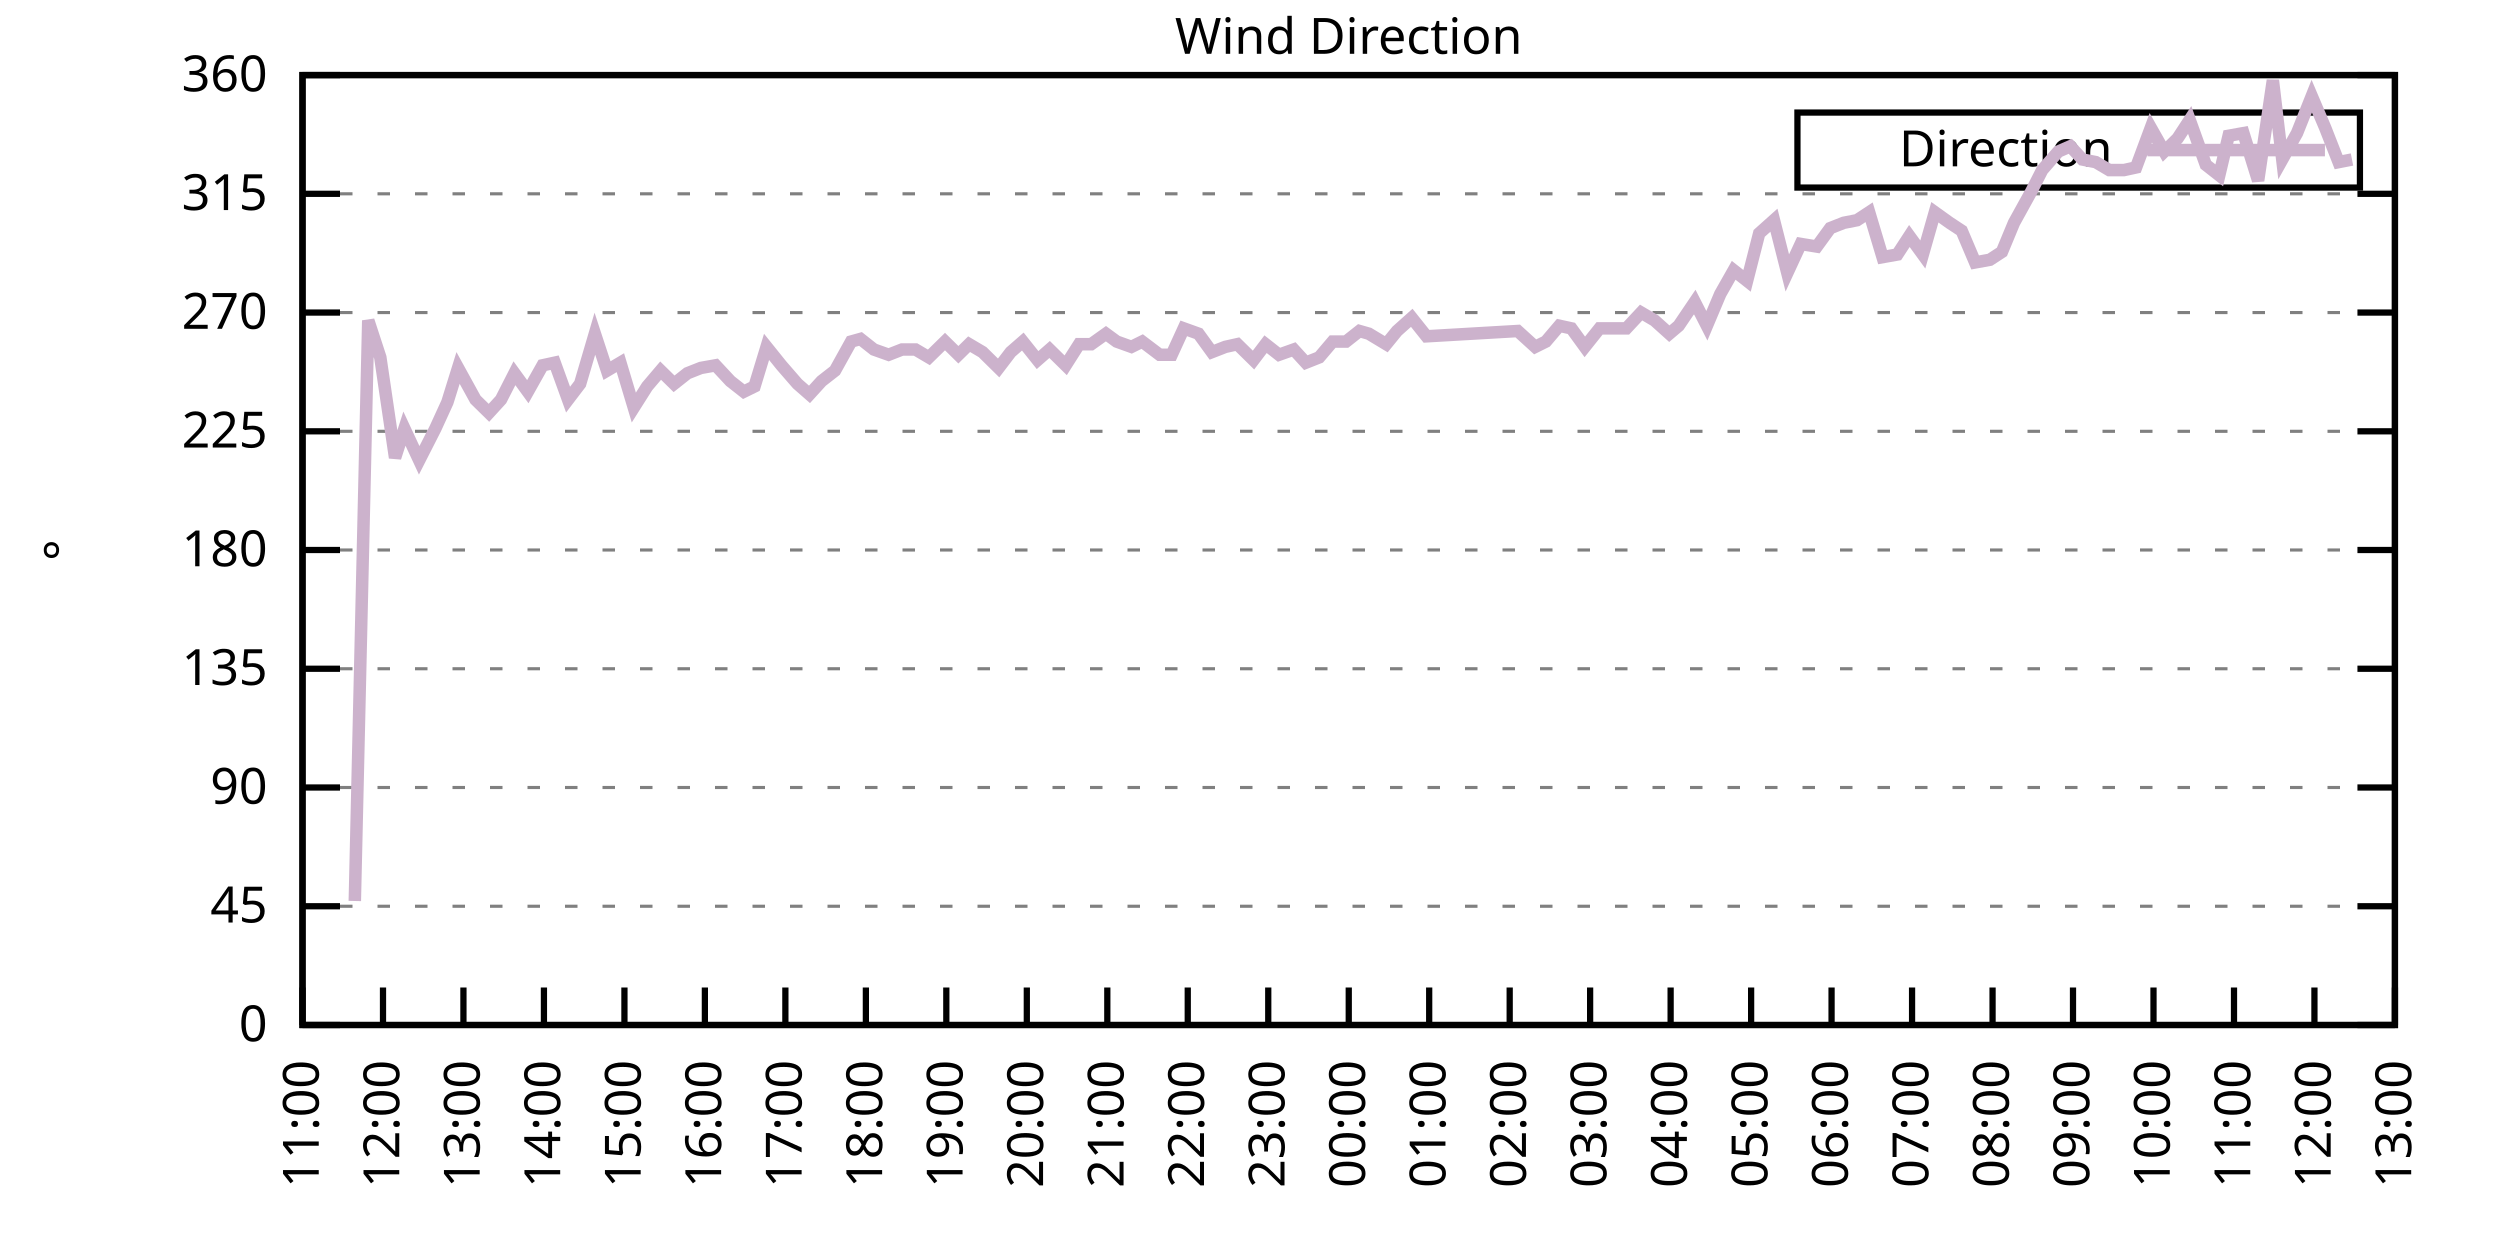
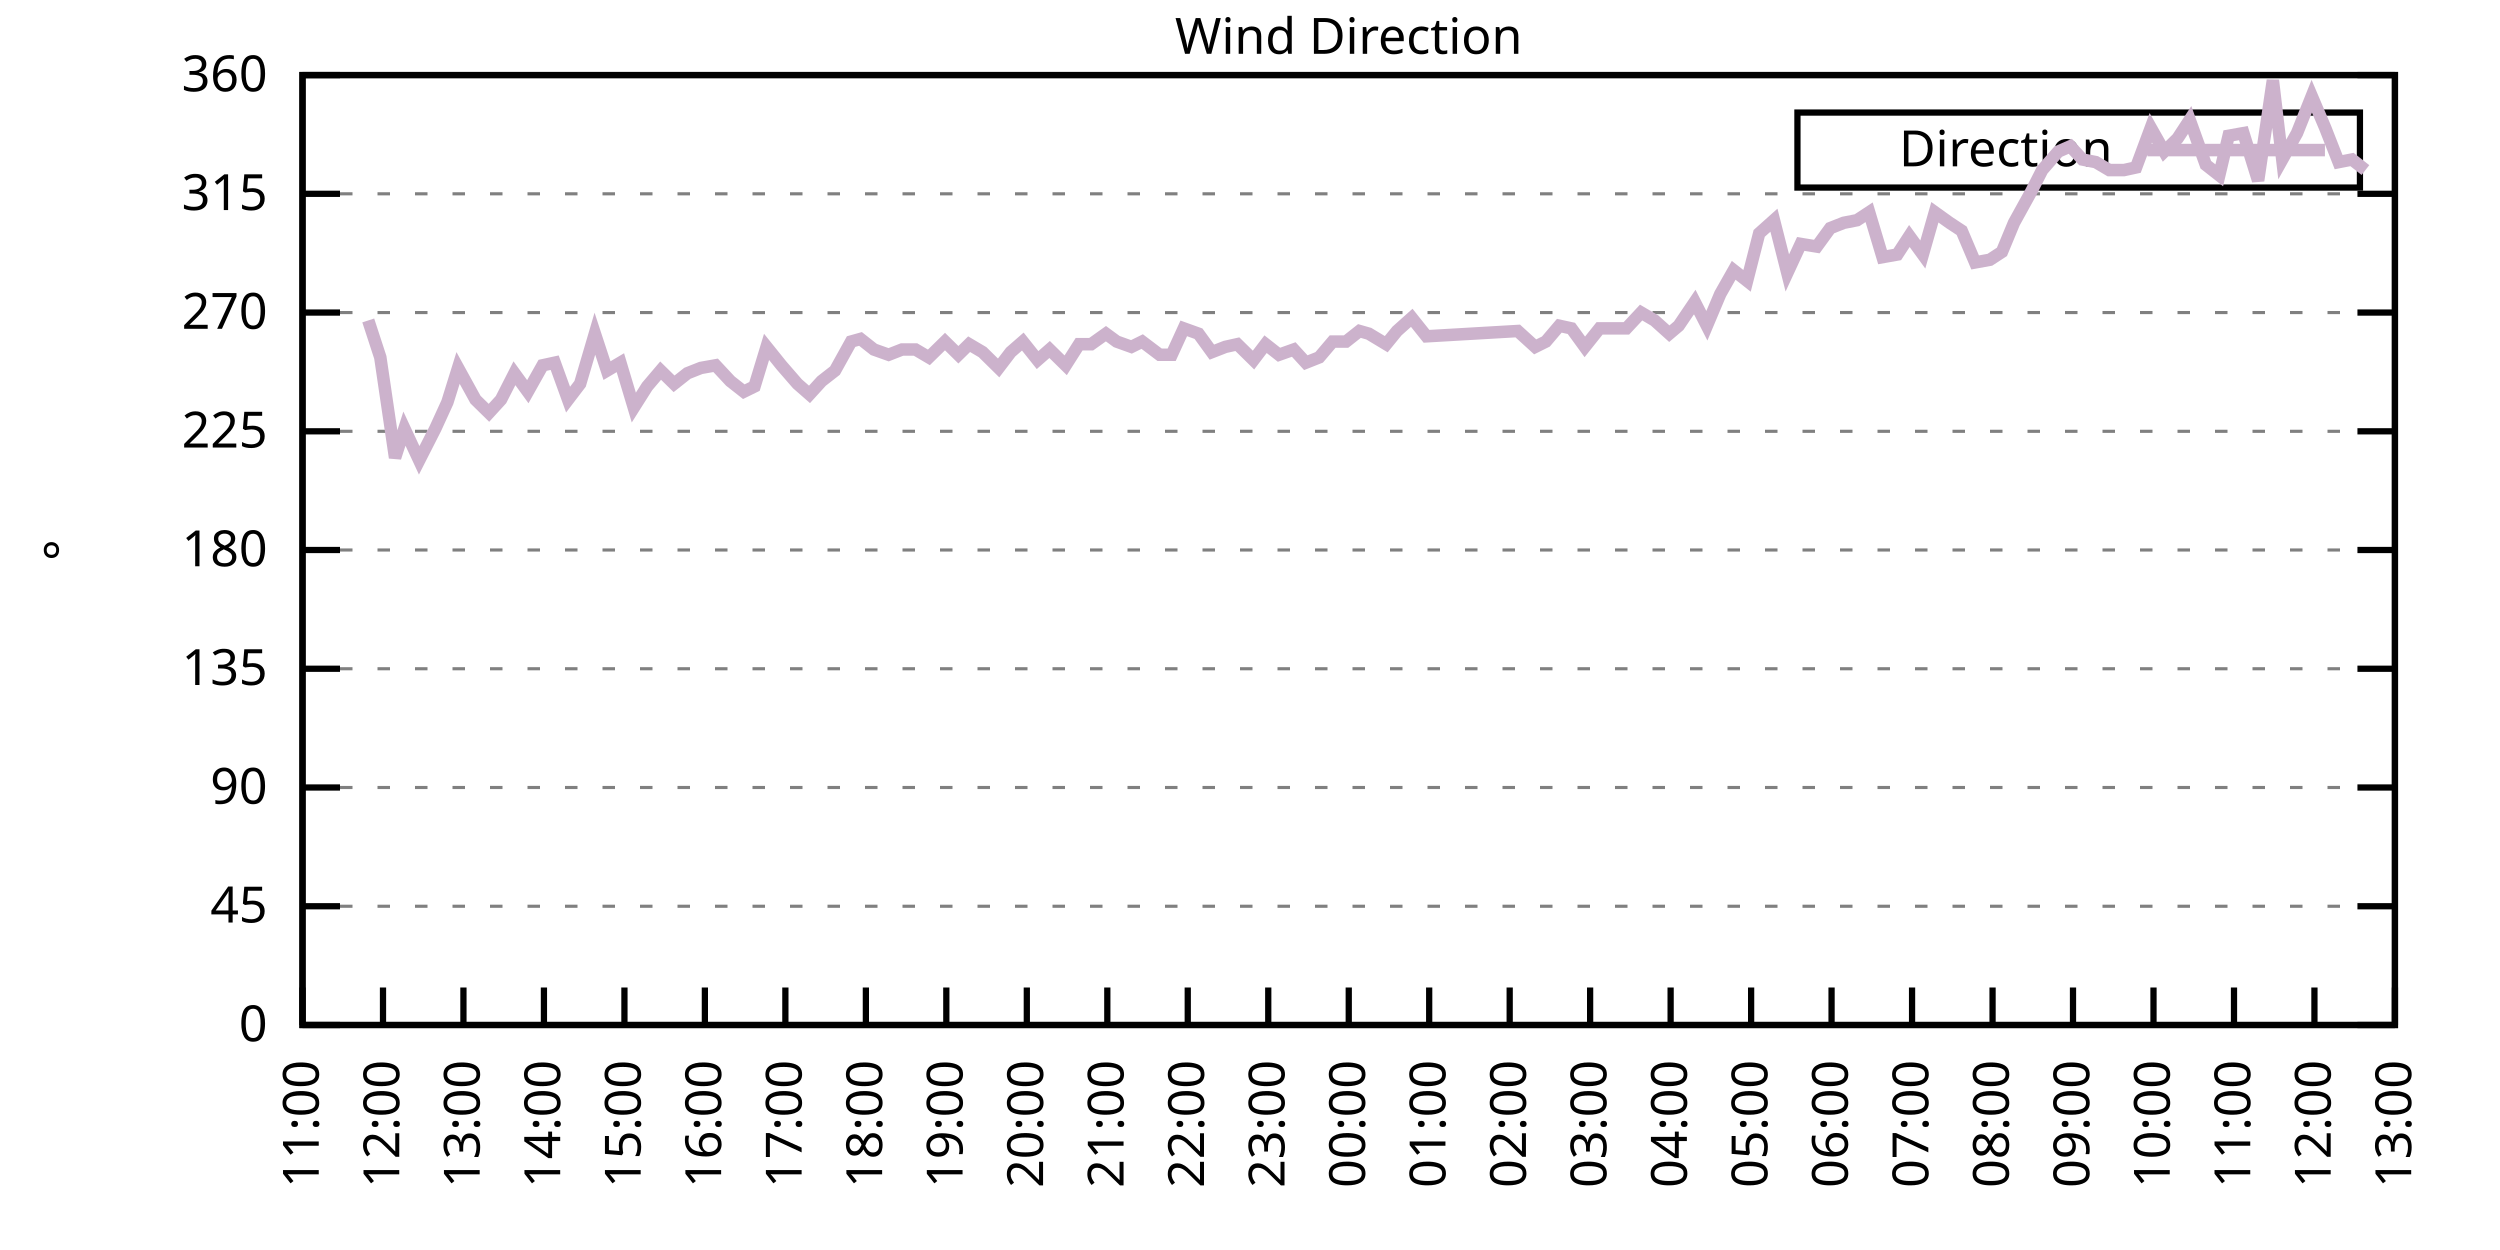
<svg xmlns="http://www.w3.org/2000/svg" xmlns:xlink="http://www.w3.org/1999/xlink" width="400" height="200" viewBox="0 0 400 200">
  <g id="gnuplot_canvas">
    <rect x="0" y="0" width="400" height="200" fill="none" />
    <defs>
      <circle id="gpDot" r="0.5" stroke-width="0.5" stroke="currentColor" />
      <path id="gpPt0" stroke-width="0.333" stroke="currentColor" d="M-1,0 h2 M0,-1 v2" />
      <path id="gpPt1" stroke-width="0.333" stroke="currentColor" d="M-1,-1 L1,1 M1,-1 L-1,1" />
      <path id="gpPt2" stroke-width="0.333" stroke="currentColor" d="M-1,0 L1,0 M0,-1 L0,1 M-1,-1 L1,1 M-1,1 L1,-1" />
      <rect id="gpPt3" stroke-width="0.333" stroke="currentColor" x="-1" y="-1" width="2" height="2" />
      <rect id="gpPt4" stroke-width="0.333" stroke="currentColor" fill="currentColor" x="-1" y="-1" width="2" height="2" />
      <circle id="gpPt5" stroke-width="0.333" stroke="currentColor" cx="0" cy="0" r="1" />
      <use xlink:href="#gpPt5" id="gpPt6" fill="currentColor" stroke="none" />
      <path id="gpPt7" stroke-width="0.333" stroke="currentColor" d="M0,-1.33 L-1.33,0.67 L1.33,0.67 z" />
      <use xlink:href="#gpPt7" id="gpPt8" fill="currentColor" stroke="none" />
      <use xlink:href="#gpPt7" id="gpPt9" stroke="currentColor" transform="rotate(180)" />
      <use xlink:href="#gpPt9" id="gpPt10" fill="currentColor" stroke="none" />
      <use xlink:href="#gpPt3" id="gpPt11" stroke="currentColor" transform="rotate(45)" />
      <use xlink:href="#gpPt11" id="gpPt12" fill="currentColor" stroke="none" />
      <path id="gpPt13" stroke-width="0.333" stroke="currentColor" d="M0,1.330 L1.265,0.411 L0.782,-1.067 L-0.782,-1.076 L-1.265,0.411 z" />
      <use xlink:href="#gpPt13" id="gpPt14" fill="currentColor" stroke="none" />
      <filter id="textbox" filterUnits="objectBoundingBox" x="0" y="0" height="1" width="1">
        <feFlood flood-color="white" flood-opacity="1" result="bgnd" />
        <feComposite in="SourceGraphic" in2="bgnd" operator="atop" />
      </filter>
      <filter id="greybox" filterUnits="objectBoundingBox" x="0" y="0" height="1" width="1">
        <feFlood flood-color="lightgrey" flood-opacity="1" result="grey" />
        <feComposite in="SourceGraphic" in2="grey" operator="atop" />
      </filter>
    </defs>
    <g fill="none" color="white" stroke="currentColor" stroke-width="1.00" stroke-linecap="butt" stroke-linejoin="miter">
</g>
    <g fill="none" color="black" stroke="currentColor" stroke-width="1.00" stroke-linecap="butt" stroke-linejoin="miter">
      <g stroke="none" shape-rendering="crispEdges">
        <polygon fill="rgb(255, 255, 255)" points="48.40,164.00 383.18,164.00 383.18,12.02 48.40,12.02 " />
      </g>
    </g>
    <g fill="none" color="black" stroke="currentColor" stroke-width="1.00" stroke-linecap="butt" stroke-linejoin="miter">
</g>
    <g fill="none" color="black" stroke="black" stroke-width="0.50" stroke-linecap="butt" stroke-linejoin="miter">
</g>
    <g fill="none" color="gray" stroke="currentColor" stroke-width="0.50" stroke-linecap="butt" stroke-linejoin="miter">
      <path stroke="gray" stroke-dasharray="2,4" class="gridline" d="M48.40,164.00 L383.19,164.00  " />
    </g>
    <g fill="none" color="gray" stroke="gray" stroke-width="1.00" stroke-linecap="butt" stroke-linejoin="miter">
</g>
    <g fill="none" color="black" stroke="currentColor" stroke-width="1.00" stroke-linecap="butt" stroke-linejoin="miter">
      <path stroke="black" d="M48.40,164.00 L54.40,164.00 M383.19,164.00 L377.19,164.00  " />
      <g transform="translate(42.80,166.60)" stroke="none" fill="black" font-family="Sans" font-size="8.00" text-anchor="end">
        <text>
          <tspan font-family="Sans"> 0</tspan>
        </text>
      </g>
    </g>
    <g fill="none" color="black" stroke="currentColor" stroke-width="1.00" stroke-linecap="butt" stroke-linejoin="miter">
</g>
    <g fill="none" color="black" stroke="black" stroke-width="0.50" stroke-linecap="butt" stroke-linejoin="miter">
</g>
    <g fill="none" color="gray" stroke="currentColor" stroke-width="0.50" stroke-linecap="butt" stroke-linejoin="miter">
      <path stroke="gray" stroke-dasharray="2,4" class="gridline" d="M48.40,145.00 L383.19,145.00  " />
    </g>
    <g fill="none" color="gray" stroke="gray" stroke-width="1.00" stroke-linecap="butt" stroke-linejoin="miter">
</g>
    <g fill="none" color="black" stroke="currentColor" stroke-width="1.00" stroke-linecap="butt" stroke-linejoin="miter">
      <path stroke="black" d="M48.40,145.00 L54.40,145.00 M383.19,145.00 L377.19,145.00  " />
      <g transform="translate(42.80,147.60)" stroke="none" fill="black" font-family="Sans" font-size="8.00" text-anchor="end">
        <text>
          <tspan font-family="Sans"> 45</tspan>
        </text>
      </g>
    </g>
    <g fill="none" color="black" stroke="currentColor" stroke-width="1.00" stroke-linecap="butt" stroke-linejoin="miter">
</g>
    <g fill="none" color="black" stroke="black" stroke-width="0.50" stroke-linecap="butt" stroke-linejoin="miter">
</g>
    <g fill="none" color="gray" stroke="currentColor" stroke-width="0.50" stroke-linecap="butt" stroke-linejoin="miter">
      <path stroke="gray" stroke-dasharray="2,4" class="gridline" d="M48.40,126.00 L383.19,126.00  " />
    </g>
    <g fill="none" color="gray" stroke="gray" stroke-width="1.00" stroke-linecap="butt" stroke-linejoin="miter">
</g>
    <g fill="none" color="black" stroke="currentColor" stroke-width="1.00" stroke-linecap="butt" stroke-linejoin="miter">
      <path stroke="black" d="M48.40,126.00 L54.40,126.00 M383.19,126.00 L377.19,126.00  " />
      <g transform="translate(42.80,128.60)" stroke="none" fill="black" font-family="Sans" font-size="8.00" text-anchor="end">
        <text>
          <tspan font-family="Sans"> 90</tspan>
        </text>
      </g>
    </g>
    <g fill="none" color="black" stroke="currentColor" stroke-width="1.00" stroke-linecap="butt" stroke-linejoin="miter">
</g>
    <g fill="none" color="black" stroke="black" stroke-width="0.50" stroke-linecap="butt" stroke-linejoin="miter">
</g>
    <g fill="none" color="gray" stroke="currentColor" stroke-width="0.50" stroke-linecap="butt" stroke-linejoin="miter">
      <path stroke="gray" stroke-dasharray="2,4" class="gridline" d="M48.40,107.00 L383.19,107.00  " />
    </g>
    <g fill="none" color="gray" stroke="gray" stroke-width="1.00" stroke-linecap="butt" stroke-linejoin="miter">
</g>
    <g fill="none" color="black" stroke="currentColor" stroke-width="1.00" stroke-linecap="butt" stroke-linejoin="miter">
      <path stroke="black" d="M48.40,107.00 L54.40,107.00 M383.19,107.00 L377.19,107.00  " />
      <g transform="translate(42.80,109.60)" stroke="none" fill="black" font-family="Sans" font-size="8.00" text-anchor="end">
        <text>
          <tspan font-family="Sans"> 135</tspan>
        </text>
      </g>
    </g>
    <g fill="none" color="black" stroke="currentColor" stroke-width="1.00" stroke-linecap="butt" stroke-linejoin="miter">
</g>
    <g fill="none" color="black" stroke="black" stroke-width="0.50" stroke-linecap="butt" stroke-linejoin="miter">
</g>
    <g fill="none" color="gray" stroke="currentColor" stroke-width="0.50" stroke-linecap="butt" stroke-linejoin="miter">
      <path stroke="gray" stroke-dasharray="2,4" class="gridline" d="M48.40,88.00 L383.19,88.00  " />
    </g>
    <g fill="none" color="gray" stroke="gray" stroke-width="1.00" stroke-linecap="butt" stroke-linejoin="miter">
</g>
    <g fill="none" color="black" stroke="currentColor" stroke-width="1.00" stroke-linecap="butt" stroke-linejoin="miter">
      <path stroke="black" d="M48.40,88.00 L54.40,88.00 M383.19,88.00 L377.19,88.00  " />
      <g transform="translate(42.80,90.60)" stroke="none" fill="black" font-family="Sans" font-size="8.00" text-anchor="end">
        <text>
          <tspan font-family="Sans"> 180</tspan>
        </text>
      </g>
    </g>
    <g fill="none" color="black" stroke="currentColor" stroke-width="1.00" stroke-linecap="butt" stroke-linejoin="miter">
</g>
    <g fill="none" color="black" stroke="black" stroke-width="0.50" stroke-linecap="butt" stroke-linejoin="miter">
</g>
    <g fill="none" color="gray" stroke="currentColor" stroke-width="0.50" stroke-linecap="butt" stroke-linejoin="miter">
      <path stroke="gray" stroke-dasharray="2,4" class="gridline" d="M48.40,69.01 L383.19,69.01  " />
    </g>
    <g fill="none" color="gray" stroke="gray" stroke-width="1.00" stroke-linecap="butt" stroke-linejoin="miter">
</g>
    <g fill="none" color="black" stroke="currentColor" stroke-width="1.00" stroke-linecap="butt" stroke-linejoin="miter">
      <path stroke="black" d="M48.40,69.01 L54.40,69.01 M383.19,69.01 L377.19,69.01  " />
      <g transform="translate(42.80,71.61)" stroke="none" fill="black" font-family="Sans" font-size="8.00" text-anchor="end">
        <text>
          <tspan font-family="Sans"> 225</tspan>
        </text>
      </g>
    </g>
    <g fill="none" color="black" stroke="currentColor" stroke-width="1.00" stroke-linecap="butt" stroke-linejoin="miter">
</g>
    <g fill="none" color="black" stroke="black" stroke-width="0.50" stroke-linecap="butt" stroke-linejoin="miter">
</g>
    <g fill="none" color="gray" stroke="currentColor" stroke-width="0.50" stroke-linecap="butt" stroke-linejoin="miter">
      <path stroke="gray" stroke-dasharray="2,4" class="gridline" d="M48.40,50.01 L383.19,50.01  " />
    </g>
    <g fill="none" color="gray" stroke="gray" stroke-width="1.00" stroke-linecap="butt" stroke-linejoin="miter">
</g>
    <g fill="none" color="black" stroke="currentColor" stroke-width="1.00" stroke-linecap="butt" stroke-linejoin="miter">
      <path stroke="black" d="M48.40,50.01 L54.40,50.01 M383.19,50.01 L377.19,50.01  " />
      <g transform="translate(42.80,52.61)" stroke="none" fill="black" font-family="Sans" font-size="8.00" text-anchor="end">
        <text>
          <tspan font-family="Sans"> 270</tspan>
        </text>
      </g>
    </g>
    <g fill="none" color="black" stroke="currentColor" stroke-width="1.00" stroke-linecap="butt" stroke-linejoin="miter">
</g>
    <g fill="none" color="black" stroke="black" stroke-width="0.50" stroke-linecap="butt" stroke-linejoin="miter">
</g>
    <g fill="none" color="gray" stroke="currentColor" stroke-width="0.50" stroke-linecap="butt" stroke-linejoin="miter">
      <path stroke="gray" stroke-dasharray="2,4" class="gridline" d="M48.40,31.01 L383.19,31.01  " />
    </g>
    <g fill="none" color="gray" stroke="gray" stroke-width="1.00" stroke-linecap="butt" stroke-linejoin="miter">
</g>
    <g fill="none" color="black" stroke="currentColor" stroke-width="1.00" stroke-linecap="butt" stroke-linejoin="miter">
      <path stroke="black" d="M48.40,31.01 L54.40,31.01 M383.19,31.01 L377.19,31.01  " />
      <g transform="translate(42.80,33.61)" stroke="none" fill="black" font-family="Sans" font-size="8.00" text-anchor="end">
        <text>
          <tspan font-family="Sans"> 315</tspan>
        </text>
      </g>
    </g>
    <g fill="none" color="black" stroke="currentColor" stroke-width="1.00" stroke-linecap="butt" stroke-linejoin="miter">
</g>
    <g fill="none" color="black" stroke="black" stroke-width="0.50" stroke-linecap="butt" stroke-linejoin="miter">
</g>
    <g fill="none" color="gray" stroke="currentColor" stroke-width="0.50" stroke-linecap="butt" stroke-linejoin="miter">
      <path stroke="gray" stroke-dasharray="2,4" class="gridline" d="M48.40,12.01 L383.19,12.01  " />
    </g>
    <g fill="none" color="gray" stroke="gray" stroke-width="1.00" stroke-linecap="butt" stroke-linejoin="miter">
</g>
    <g fill="none" color="black" stroke="currentColor" stroke-width="1.00" stroke-linecap="butt" stroke-linejoin="miter">
      <path stroke="black" d="M48.40,12.01 L54.40,12.01 M383.19,12.01 L377.19,12.01  " />
      <g transform="translate(42.80,14.61)" stroke="none" fill="black" font-family="Sans" font-size="8.00" text-anchor="end">
        <text>
          <tspan font-family="Sans"> 360</tspan>
        </text>
      </g>
    </g>
    <g fill="none" color="black" stroke="currentColor" stroke-width="1.00" stroke-linecap="butt" stroke-linejoin="miter">
      <path stroke="black" d="M48.40,164.00 L48.40,158.00  " />
      <g transform="translate(51.00,169.60) rotate(270.00)" stroke="none" fill="black" font-family="Sans" font-size="8.00" text-anchor="end">
        <text>
          <tspan font-family="Sans">11:00</tspan>
        </text>
      </g>
    </g>
    <g fill="none" color="black" stroke="currentColor" stroke-width="1.00" stroke-linecap="butt" stroke-linejoin="miter">
      <path stroke="black" d="M61.28,164.00 L61.28,158.00  " />
      <g transform="translate(63.88,169.60) rotate(270.00)" stroke="none" fill="black" font-family="Sans" font-size="8.00" text-anchor="end">
        <text>
          <tspan font-family="Sans">12:00</tspan>
        </text>
      </g>
    </g>
    <g fill="none" color="black" stroke="currentColor" stroke-width="1.00" stroke-linecap="butt" stroke-linejoin="miter">
      <path stroke="black" d="M74.15,164.00 L74.15,158.00  " />
      <g transform="translate(76.75,169.60) rotate(270.00)" stroke="none" fill="black" font-family="Sans" font-size="8.00" text-anchor="end">
        <text>
          <tspan font-family="Sans">13:00</tspan>
        </text>
      </g>
    </g>
    <g fill="none" color="black" stroke="currentColor" stroke-width="1.00" stroke-linecap="butt" stroke-linejoin="miter">
      <path stroke="black" d="M87.03,164.00 L87.03,158.00  " />
      <g transform="translate(89.63,169.60) rotate(270.00)" stroke="none" fill="black" font-family="Sans" font-size="8.00" text-anchor="end">
        <text>
          <tspan font-family="Sans">14:00</tspan>
        </text>
      </g>
    </g>
    <g fill="none" color="black" stroke="currentColor" stroke-width="1.00" stroke-linecap="butt" stroke-linejoin="miter">
      <path stroke="black" d="M99.91,164.00 L99.91,158.00  " />
      <g transform="translate(102.51,169.60) rotate(270.00)" stroke="none" fill="black" font-family="Sans" font-size="8.00" text-anchor="end">
        <text>
          <tspan font-family="Sans">15:00</tspan>
        </text>
      </g>
    </g>
    <g fill="none" color="black" stroke="currentColor" stroke-width="1.00" stroke-linecap="butt" stroke-linejoin="miter">
      <path stroke="black" d="M112.78,164.00 L112.78,158.00  " />
      <g transform="translate(115.38,169.60) rotate(270.00)" stroke="none" fill="black" font-family="Sans" font-size="8.00" text-anchor="end">
        <text>
          <tspan font-family="Sans">16:00</tspan>
        </text>
      </g>
    </g>
    <g fill="none" color="black" stroke="currentColor" stroke-width="1.00" stroke-linecap="butt" stroke-linejoin="miter">
      <path stroke="black" d="M125.66,164.00 L125.66,158.00  " />
      <g transform="translate(128.26,169.60) rotate(270.00)" stroke="none" fill="black" font-family="Sans" font-size="8.00" text-anchor="end">
        <text>
          <tspan font-family="Sans">17:00</tspan>
        </text>
      </g>
    </g>
    <g fill="none" color="black" stroke="currentColor" stroke-width="1.00" stroke-linecap="butt" stroke-linejoin="miter">
      <path stroke="black" d="M138.54,164.00 L138.54,158.00  " />
      <g transform="translate(141.14,169.60) rotate(270.00)" stroke="none" fill="black" font-family="Sans" font-size="8.00" text-anchor="end">
        <text>
          <tspan font-family="Sans">18:00</tspan>
        </text>
      </g>
    </g>
    <g fill="none" color="black" stroke="currentColor" stroke-width="1.00" stroke-linecap="butt" stroke-linejoin="miter">
      <path stroke="black" d="M151.41,164.00 L151.41,158.00  " />
      <g transform="translate(154.01,169.60) rotate(270.00)" stroke="none" fill="black" font-family="Sans" font-size="8.00" text-anchor="end">
        <text>
          <tspan font-family="Sans">19:00</tspan>
        </text>
      </g>
    </g>
    <g fill="none" color="black" stroke="currentColor" stroke-width="1.00" stroke-linecap="butt" stroke-linejoin="miter">
      <path stroke="black" d="M164.29,164.00 L164.29,158.00  " />
      <g transform="translate(166.89,169.60) rotate(270.00)" stroke="none" fill="black" font-family="Sans" font-size="8.00" text-anchor="end">
        <text>
          <tspan font-family="Sans">20:00</tspan>
        </text>
      </g>
    </g>
    <g fill="none" color="black" stroke="currentColor" stroke-width="1.00" stroke-linecap="butt" stroke-linejoin="miter">
      <path stroke="black" d="M177.17,164.00 L177.17,158.00  " />
      <g transform="translate(179.77,169.60) rotate(270.00)" stroke="none" fill="black" font-family="Sans" font-size="8.00" text-anchor="end">
        <text>
          <tspan font-family="Sans">21:00</tspan>
        </text>
      </g>
    </g>
    <g fill="none" color="black" stroke="currentColor" stroke-width="1.00" stroke-linecap="butt" stroke-linejoin="miter">
      <path stroke="black" d="M190.04,164.00 L190.04,158.00  " />
      <g transform="translate(192.64,169.60) rotate(270.00)" stroke="none" fill="black" font-family="Sans" font-size="8.00" text-anchor="end">
        <text>
          <tspan font-family="Sans">22:00</tspan>
        </text>
      </g>
    </g>
    <g fill="none" color="black" stroke="currentColor" stroke-width="1.00" stroke-linecap="butt" stroke-linejoin="miter">
      <path stroke="black" d="M202.92,164.00 L202.92,158.00  " />
      <g transform="translate(205.52,169.60) rotate(270.00)" stroke="none" fill="black" font-family="Sans" font-size="8.00" text-anchor="end">
        <text>
          <tspan font-family="Sans">23:00</tspan>
        </text>
      </g>
    </g>
    <g fill="none" color="black" stroke="currentColor" stroke-width="1.00" stroke-linecap="butt" stroke-linejoin="miter">
      <path stroke="black" d="M215.80,164.00 L215.80,158.00  " />
      <g transform="translate(218.40,169.60) rotate(270.00)" stroke="none" fill="black" font-family="Sans" font-size="8.00" text-anchor="end">
        <text>
          <tspan font-family="Sans">00:00</tspan>
        </text>
      </g>
    </g>
    <g fill="none" color="black" stroke="currentColor" stroke-width="1.00" stroke-linecap="butt" stroke-linejoin="miter">
      <path stroke="black" d="M228.67,164.00 L228.67,158.00  " />
      <g transform="translate(231.27,169.60) rotate(270.00)" stroke="none" fill="black" font-family="Sans" font-size="8.00" text-anchor="end">
        <text>
          <tspan font-family="Sans">01:00</tspan>
        </text>
      </g>
    </g>
    <g fill="none" color="black" stroke="currentColor" stroke-width="1.00" stroke-linecap="butt" stroke-linejoin="miter">
      <path stroke="black" d="M241.55,164.00 L241.55,158.00  " />
      <g transform="translate(244.15,169.60) rotate(270.00)" stroke="none" fill="black" font-family="Sans" font-size="8.00" text-anchor="end">
        <text>
          <tspan font-family="Sans">02:00</tspan>
        </text>
      </g>
    </g>
    <g fill="none" color="black" stroke="currentColor" stroke-width="1.00" stroke-linecap="butt" stroke-linejoin="miter">
      <path stroke="black" d="M254.42,164.00 L254.42,158.00  " />
      <g transform="translate(257.02,169.60) rotate(270.00)" stroke="none" fill="black" font-family="Sans" font-size="8.00" text-anchor="end">
        <text>
          <tspan font-family="Sans">03:00</tspan>
        </text>
      </g>
    </g>
    <g fill="none" color="black" stroke="currentColor" stroke-width="1.00" stroke-linecap="butt" stroke-linejoin="miter">
      <path stroke="black" d="M267.30,164.00 L267.30,158.00  " />
      <g transform="translate(269.90,169.60) rotate(270.00)" stroke="none" fill="black" font-family="Sans" font-size="8.00" text-anchor="end">
        <text>
          <tspan font-family="Sans">04:00</tspan>
        </text>
      </g>
    </g>
    <g fill="none" color="black" stroke="currentColor" stroke-width="1.00" stroke-linecap="butt" stroke-linejoin="miter">
      <path stroke="black" d="M280.18,164.00 L280.18,158.00  " />
      <g transform="translate(282.78,169.60) rotate(270.00)" stroke="none" fill="black" font-family="Sans" font-size="8.00" text-anchor="end">
        <text>
          <tspan font-family="Sans">05:00</tspan>
        </text>
      </g>
    </g>
    <g fill="none" color="black" stroke="currentColor" stroke-width="1.00" stroke-linecap="butt" stroke-linejoin="miter">
      <path stroke="black" d="M293.05,164.00 L293.05,158.00  " />
      <g transform="translate(295.65,169.60) rotate(270.00)" stroke="none" fill="black" font-family="Sans" font-size="8.00" text-anchor="end">
        <text>
          <tspan font-family="Sans">06:00</tspan>
        </text>
      </g>
    </g>
    <g fill="none" color="black" stroke="currentColor" stroke-width="1.00" stroke-linecap="butt" stroke-linejoin="miter">
      <path stroke="black" d="M305.93,164.00 L305.93,158.00  " />
      <g transform="translate(308.53,169.60) rotate(270.00)" stroke="none" fill="black" font-family="Sans" font-size="8.00" text-anchor="end">
        <text>
          <tspan font-family="Sans">07:00</tspan>
        </text>
      </g>
    </g>
    <g fill="none" color="black" stroke="currentColor" stroke-width="1.00" stroke-linecap="butt" stroke-linejoin="miter">
      <path stroke="black" d="M318.81,164.00 L318.81,158.00  " />
      <g transform="translate(321.41,169.60) rotate(270.00)" stroke="none" fill="black" font-family="Sans" font-size="8.00" text-anchor="end">
        <text>
          <tspan font-family="Sans">08:00</tspan>
        </text>
      </g>
    </g>
    <g fill="none" color="black" stroke="currentColor" stroke-width="1.00" stroke-linecap="butt" stroke-linejoin="miter">
      <path stroke="black" d="M331.68,164.00 L331.68,158.00  " />
      <g transform="translate(334.28,169.60) rotate(270.00)" stroke="none" fill="black" font-family="Sans" font-size="8.00" text-anchor="end">
        <text>
          <tspan font-family="Sans">09:00</tspan>
        </text>
      </g>
    </g>
    <g fill="none" color="black" stroke="currentColor" stroke-width="1.00" stroke-linecap="butt" stroke-linejoin="miter">
      <path stroke="black" d="M344.56,164.00 L344.56,158.00  " />
      <g transform="translate(347.16,169.60) rotate(270.00)" stroke="none" fill="black" font-family="Sans" font-size="8.00" text-anchor="end">
        <text>
          <tspan font-family="Sans">10:00</tspan>
        </text>
      </g>
    </g>
    <g fill="none" color="black" stroke="currentColor" stroke-width="1.00" stroke-linecap="butt" stroke-linejoin="miter">
      <path stroke="black" d="M357.44,164.00 L357.44,158.00  " />
      <g transform="translate(360.04,169.60) rotate(270.00)" stroke="none" fill="black" font-family="Sans" font-size="8.00" text-anchor="end">
        <text>
          <tspan font-family="Sans">11:00</tspan>
        </text>
      </g>
    </g>
    <g fill="none" color="black" stroke="currentColor" stroke-width="1.00" stroke-linecap="butt" stroke-linejoin="miter">
      <path stroke="black" d="M370.31,164.00 L370.31,158.00  " />
      <g transform="translate(372.91,169.60) rotate(270.00)" stroke="none" fill="black" font-family="Sans" font-size="8.00" text-anchor="end">
        <text>
          <tspan font-family="Sans">12:00</tspan>
        </text>
      </g>
    </g>
    <g fill="none" color="black" stroke="currentColor" stroke-width="1.00" stroke-linecap="butt" stroke-linejoin="miter">
      <path stroke="black" d="M383.19,164.00 L383.19,158.00  " />
      <g transform="translate(385.79,169.60) rotate(270.00)" stroke="none" fill="black" font-family="Sans" font-size="8.00" text-anchor="end">
        <text>
          <tspan font-family="Sans">13:00</tspan>
        </text>
      </g>
    </g>
    <g fill="none" color="black" stroke="currentColor" stroke-width="1.00" stroke-linecap="butt" stroke-linejoin="miter">
</g>
    <g fill="none" color="black" stroke="currentColor" stroke-width="1.00" stroke-linecap="butt" stroke-linejoin="miter">
      <path stroke="black" d="M48.40,12.01 L48.40,164.00 L383.19,164.00 L383.19,12.01 L48.40,12.01 Z  " />
    </g>
    <g fill="none" color="black" stroke="currentColor" stroke-width="1.00" stroke-linecap="butt" stroke-linejoin="miter">
</g>
    <g fill="none" color="black" stroke="currentColor" stroke-width="1.00" stroke-linecap="butt" stroke-linejoin="miter">
      <path stroke="black" d="M287.59,30.01 L287.59,18.01 L377.59,18.01 L377.59,30.01 L287.59,30.01 Z  " />
    </g>
    <g id="Wind_direction_plot_1">
      <g fill="none" color="white" stroke="black" stroke-width="2.00" stroke-linecap="butt" stroke-linejoin="miter">
</g>
      <g fill="none" color="black" stroke="currentColor" stroke-width="2.00" stroke-linecap="butt" stroke-linejoin="miter">
        <g transform="translate(337.99,26.61)" stroke="none" fill="black" font-family="Sans" font-size="8.00" text-anchor="end">
          <text>
            <tspan font-family="Sans">Direction</tspan>
          </text>
        </g>
      </g>
      <g fill="none" color="black" stroke="currentColor" stroke-width="2.00" stroke-linecap="butt" stroke-linejoin="miter">
-         <path stroke="rgb(204, 178, 204)" d="M343.59,24.01 L371.99,24.01 M56.77,144.16 L58.92,51.27 L60.85,57.18 L63.21,73.23 L64.71,68.58 L67.07,73.65   L69.65,68.58 L71.58,64.36 L73.29,58.87 L76.08,63.94 L78.23,66.05 L80.16,63.94 L82.31,59.72 L84.45,62.67   L86.82,58.45 L88.75,58.03 L90.89,63.94 L92.82,61.41 L95.18,53.39 L97.12,59.30 L99.26,58.03 L101.41,65.21   L103.55,61.83 L105.70,59.30 L107.85,61.41 L109.99,59.72 L112.14,58.87 L114.50,58.45 L116.86,60.98 L119.01,62.67   L120.72,61.83 L122.65,55.50 L125.02,58.45 L127.59,61.41 L129.52,63.10 L131.45,60.98 L133.60,59.30 L136.18,54.65   L137.68,54.23 L139.82,55.92 L142.18,56.76 L144.33,55.92 L146.48,55.92 L148.62,57.18 L151.20,54.65 L153.34,56.76   L155.06,55.07 L157.21,56.34 L159.78,58.87 L161.71,56.34 L163.65,54.65 L166.01,57.61 L167.94,55.92 L170.51,58.45   L172.66,55.07 L174.59,55.07 L176.95,53.39 L178.67,54.65 L181.03,55.50 L182.75,54.65 L185.54,56.76 L187.47,56.76   L189.40,52.54 L191.76,53.39 L193.90,56.34 L196.05,55.50 L197.98,55.07 L200.56,57.61 L202.49,55.07 L204.64,56.76   L207.00,55.92 L208.93,58.03 L211.07,57.18 L213.22,54.65 L215.37,54.65 L217.51,52.96 L219.01,53.39 L221.80,55.07   L223.52,52.96 L225.88,50.85 L228.24,53.81 L242.84,52.96 L245.63,55.50 L247.34,54.65 L249.49,52.12 L251.42,52.54   L253.57,55.50 L255.93,52.54 L258.50,52.54 L260.22,52.54 L262.58,50.01 L264.73,51.27 L267.09,53.39 L268.59,52.12   L271.16,48.32 L273.10,52.12 L275.24,47.05 L277.39,43.25 L279.53,44.94 L281.47,37.34 L283.83,35.23 L285.97,43.67   L288.12,39.03 L290.69,39.45 L292.84,36.50 L294.99,35.65 L297.13,35.23 L299.06,33.96 L301.21,41.14 L303.57,40.72   L305.50,37.76 L307.65,40.72 L309.58,33.96 L311.94,35.65 L313.87,36.92 L316.02,41.99 L318.38,41.56 L320.31,40.30   L322.24,35.65 L325.03,30.59 L326.75,27.21 L329.32,24.25 L331.25,23.41 L333.19,25.52 L335.33,25.94 L337.48,27.21   L339.84,27.21 L341.77,26.79 L344.13,20.45 L346.28,24.25 L348.42,22.14 L350.35,19.19 L352.93,26.36 L355.08,28.05   L356.58,21.72 L358.94,21.30 L361.30,28.90 L363.66,12.85 L365.16,25.52 L367.52,21.30 L369.88,15.39 L372.03,20.45   L374.18,25.94 L376.32,25.52  " />
+         <path stroke="rgb(204, 178, 204)" d="M343.59,24.01 L371.99,24.01 M58.92,51.27 L60.85,57.18 L63.21,73.23 L64.71,68.58 L67.07,73.65 L69.65,68.58   L71.58,64.36 L73.29,58.87 L76.08,63.94 L78.23,66.05 L80.16,63.94 L82.31,59.72 L84.45,62.67 L86.82,58.45   L88.75,58.03 L90.89,63.94 L92.82,61.41 L95.18,53.39 L97.12,59.30 L99.26,58.03 L101.41,65.21 L103.55,61.83   L105.70,59.30 L107.85,61.41 L109.99,59.72 L112.14,58.87 L114.50,58.45 L116.86,60.98 L119.01,62.67 L120.72,61.83   L122.65,55.50 L125.02,58.45 L127.59,61.41 L129.52,63.10 L131.45,60.98 L133.60,59.30 L136.18,54.65 L137.68,54.23   L139.82,55.92 L142.18,56.76 L144.33,55.92 L146.48,55.92 L148.62,57.18 L151.20,54.65 L153.34,56.76 L155.06,55.07   L157.21,56.34 L159.78,58.87 L161.71,56.34 L163.65,54.65 L166.01,57.61 L167.94,55.92 L170.51,58.45 L172.66,55.07   L174.59,55.07 L176.95,53.39 L178.67,54.65 L181.03,55.50 L182.75,54.65 L185.54,56.76 L187.47,56.76 L189.40,52.54   L191.76,53.39 L193.90,56.34 L196.05,55.50 L197.98,55.07 L200.56,57.61 L202.49,55.07 L204.64,56.76 L207.00,55.92   L208.93,58.03 L211.07,57.18 L213.22,54.65 L215.37,54.65 L217.51,52.96 L219.01,53.39 L221.80,55.07 L223.52,52.96   L225.88,50.85 L228.24,53.81 L242.84,52.96 L245.63,55.50 L247.34,54.65 L249.49,52.12 L251.42,52.54 L253.57,55.50   L255.93,52.54 L258.50,52.54 L260.22,52.54 L262.58,50.01 L264.73,51.27 L267.09,53.39 L268.59,52.12 L271.16,48.32   L273.10,52.12 L275.24,47.05 L277.39,43.25 L279.53,44.94 L281.47,37.34 L283.83,35.23 L285.97,43.67 L288.12,39.03   L290.69,39.45 L292.84,36.50 L294.99,35.65 L297.13,35.23 L299.06,33.96 L301.21,41.14 L303.57,40.72 L305.50,37.76   L307.65,40.72 L309.58,33.96 L311.94,35.65 L313.87,36.92 L316.02,41.99 L318.38,41.56 L320.31,40.30 L322.24,35.65   L325.03,30.59 L326.75,27.21 L329.32,24.25 L331.25,23.41 L333.19,25.52 L335.33,25.94 L337.48,27.21 L339.84,27.21   L341.77,26.79 L344.13,20.45 L346.28,24.25 L348.42,22.14 L350.35,19.19 L352.93,26.36 L355.08,28.05 L356.58,21.72   L358.94,21.30 L361.30,28.90 L363.66,12.85 L365.16,25.52 L367.52,21.30 L369.88,15.39 L372.03,20.45 L374.18,25.94   L376.32,25.52 L378.47,27.21  " />
      </g>
    </g>
    <g fill="none" color="black" stroke="currentColor" stroke-width="2.00" stroke-linecap="butt" stroke-linejoin="miter">
</g>
    <g fill="none" color="black" stroke="black" stroke-width="1.00" stroke-linecap="butt" stroke-linejoin="miter">
</g>
    <g fill="none" color="black" stroke="currentColor" stroke-width="1.00" stroke-linecap="butt" stroke-linejoin="miter">
      <path stroke="black" d="M48.40,12.01 L48.40,164.00 L383.19,164.00 L383.19,12.01 L48.40,12.01 Z  " />
      <g transform="translate(12.80,88.01) rotate(270.00)" stroke="none" fill="black" font-family="Sans" font-size="8.00" text-anchor="middle">
        <text>
          <tspan font-family="Sans">°</tspan>
        </text>
      </g>
    </g>
    <g fill="none" color="black" stroke="currentColor" stroke-width="1.00" stroke-linecap="butt" stroke-linejoin="miter">
</g>
    <g fill="none" color="black" stroke="currentColor" stroke-width="1.00" stroke-linecap="butt" stroke-linejoin="miter">
      <g transform="translate(215.79,8.61)" stroke="none" fill="black" font-family="Sans" font-size="8.00" text-anchor="middle">
        <text>
          <tspan font-family="Sans">Wind Direction</tspan>
        </text>
      </g>
    </g>
    <g fill="none" color="black" stroke="currentColor" stroke-width="1.00" stroke-linecap="butt" stroke-linejoin="miter">
</g>
  </g>
</svg>
